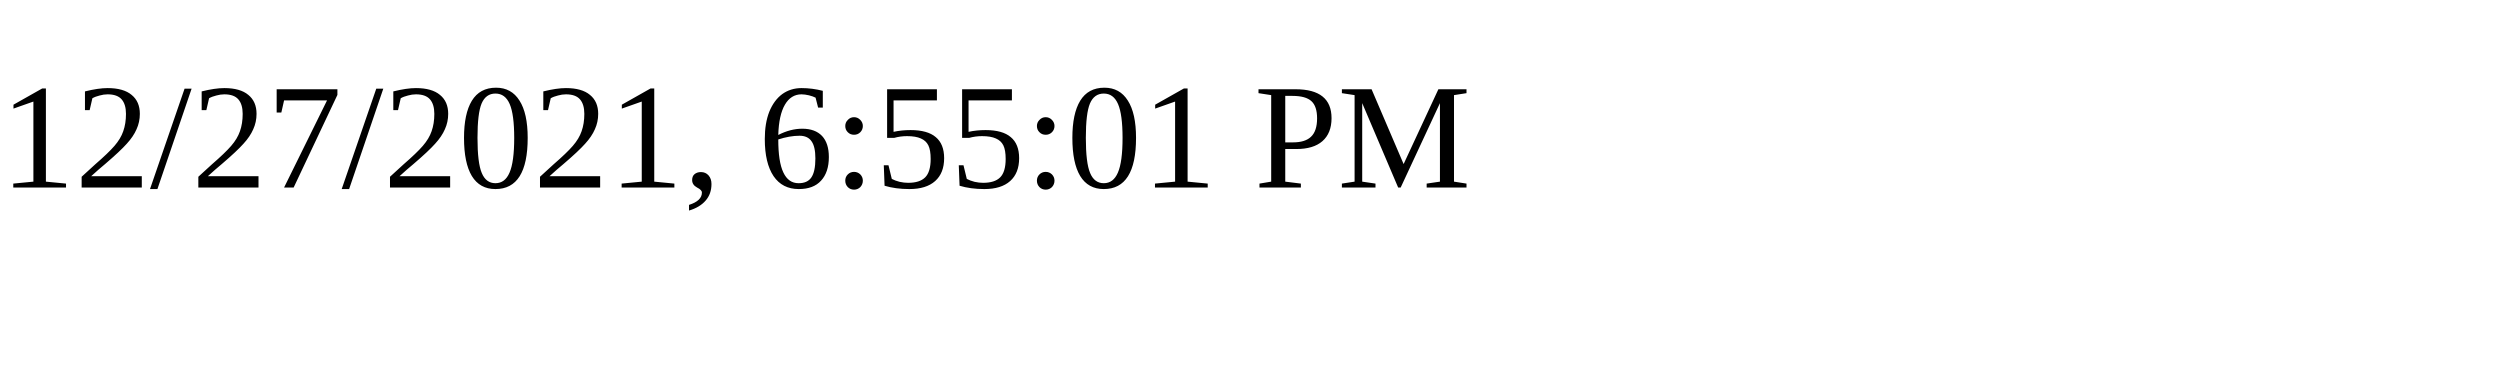
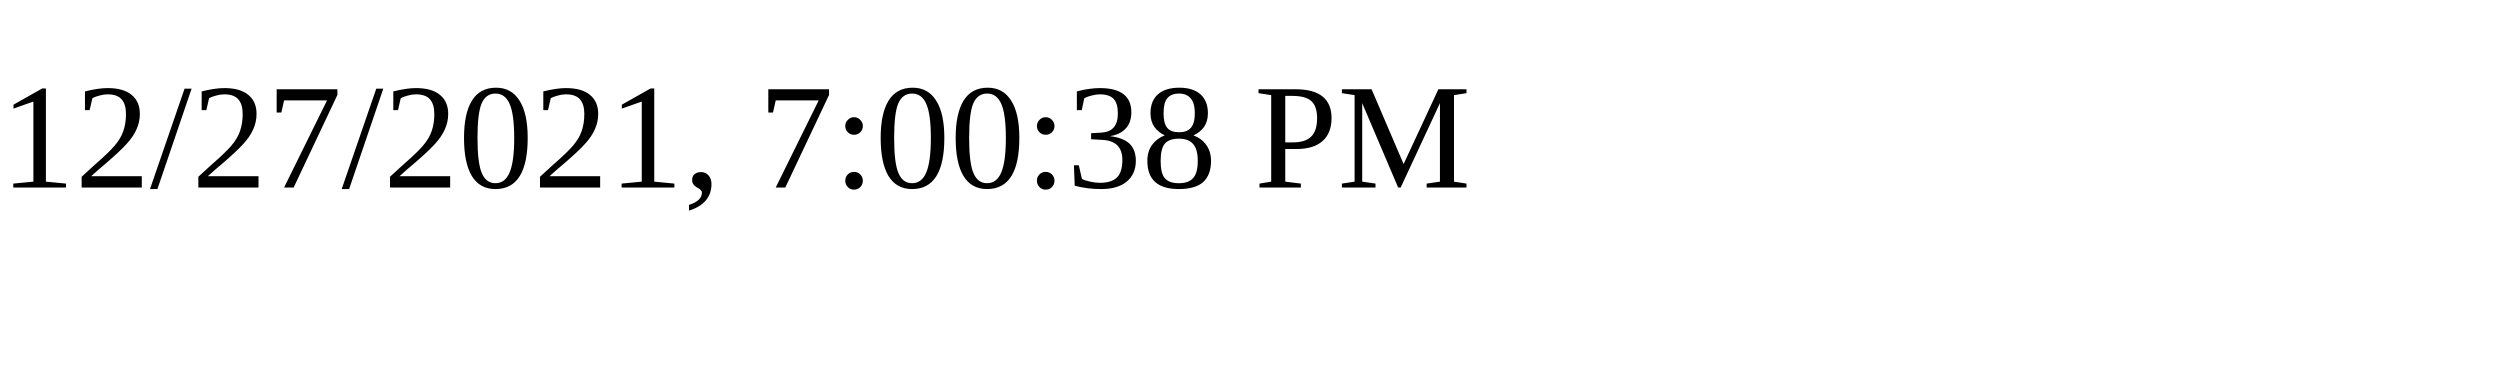
<svg xmlns="http://www.w3.org/2000/svg" height="30" width="200">
-   <text x="0" y="15">12/27/2021, 6:55:01 PM</text>
+   <text x="0" y="15">12/27/2021, 7:00:38 PM</text>
</svg>
